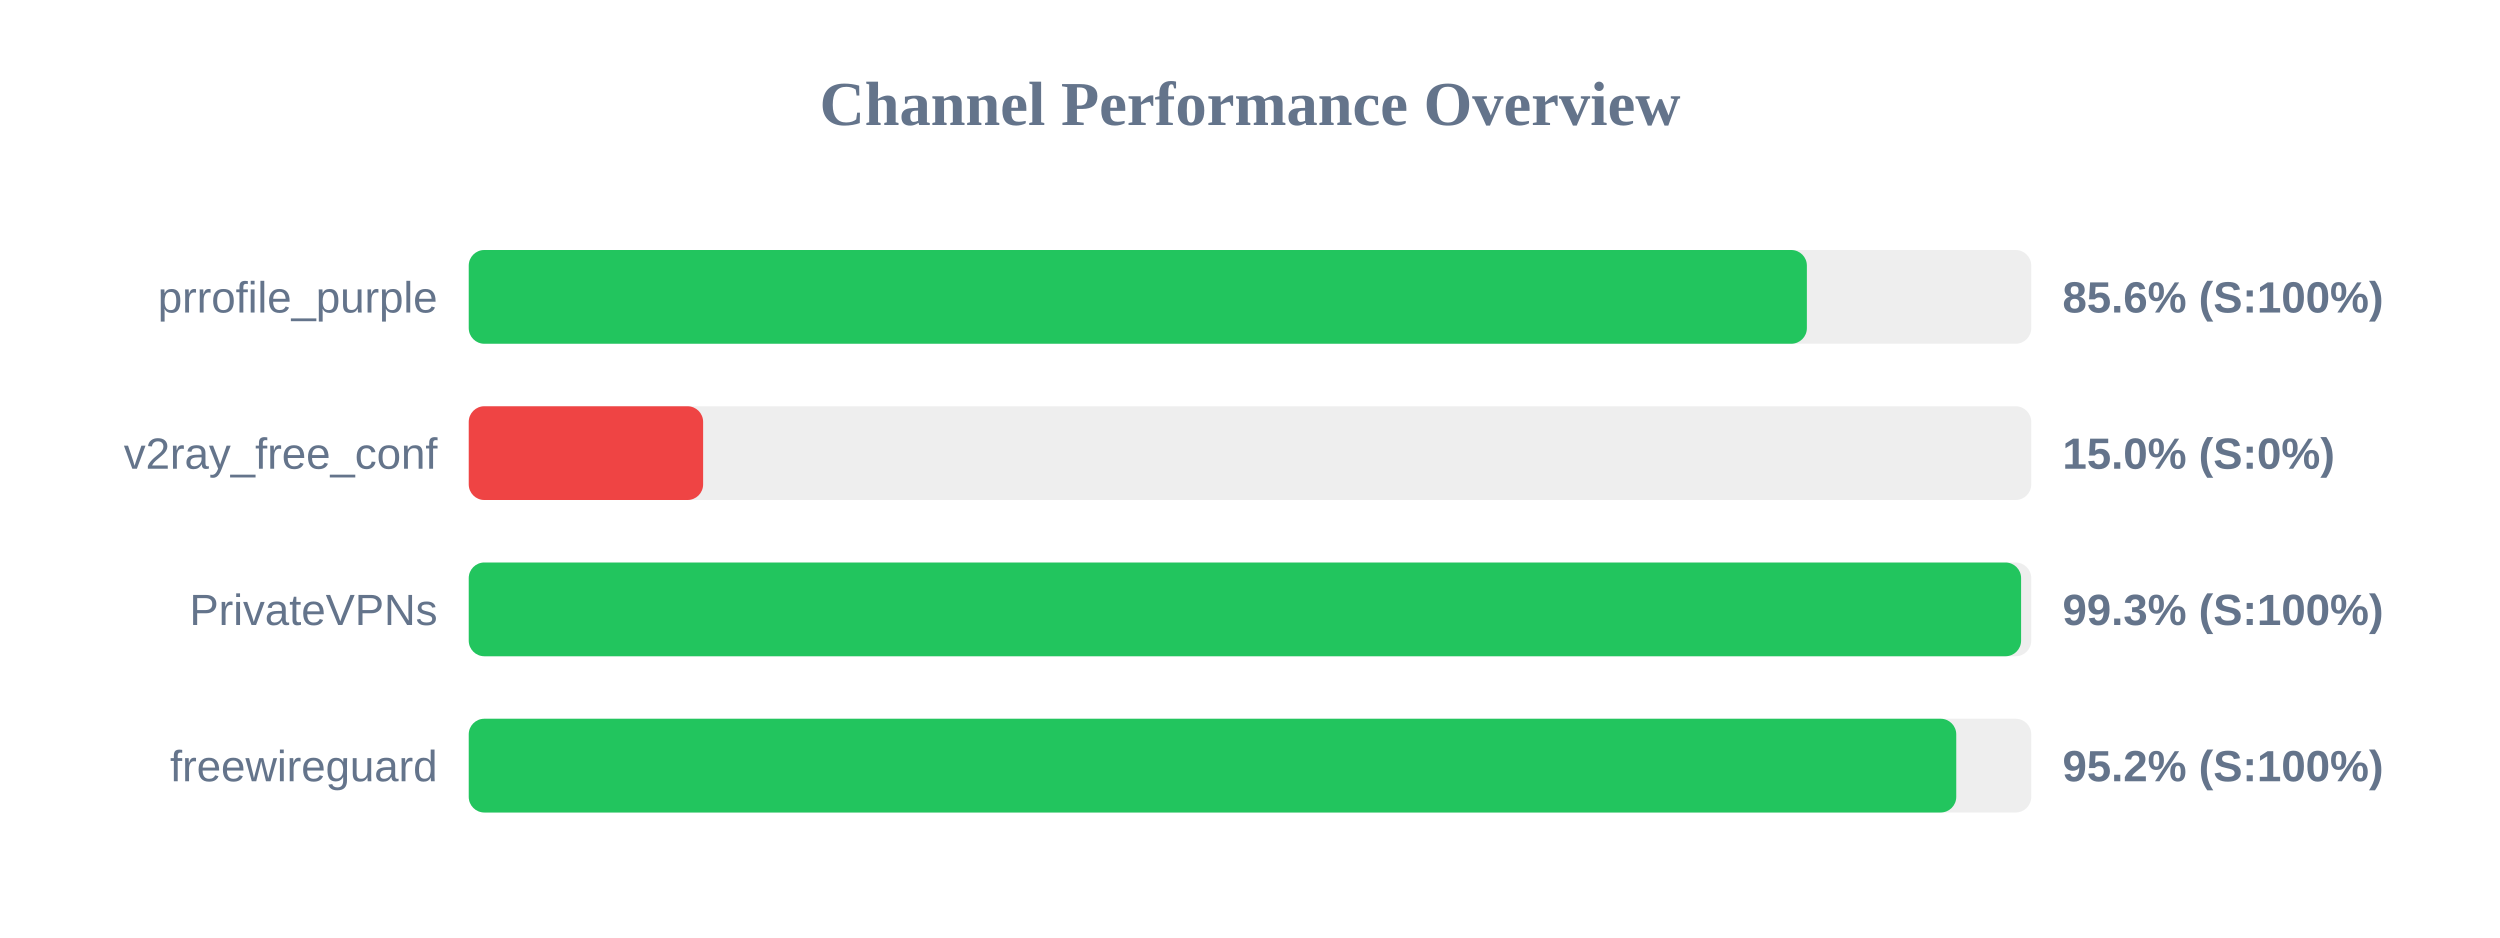
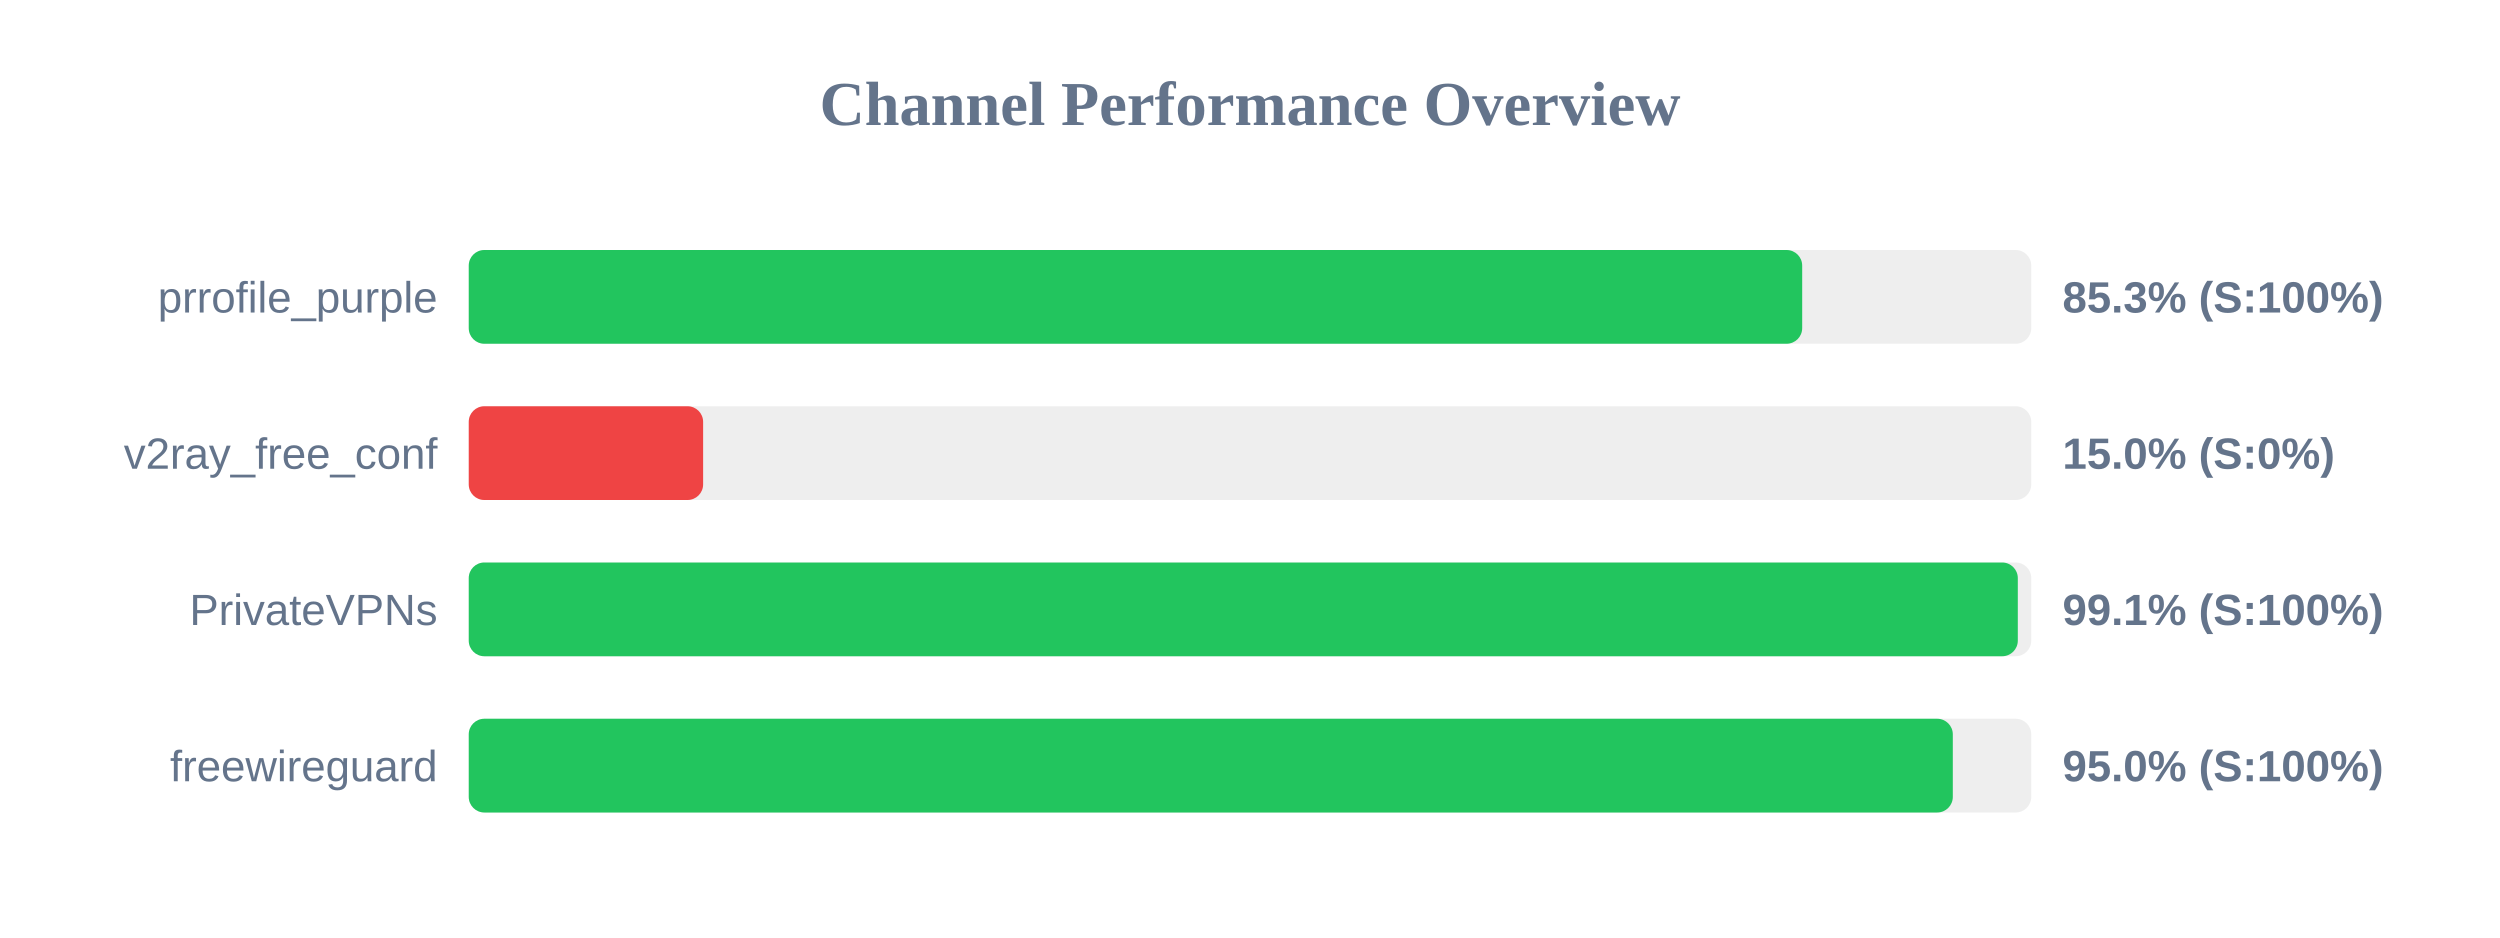
<svg xmlns="http://www.w3.org/2000/svg" width="800" height="300" version="1.1">
  <style>
        .row { font: 14px Arial; fill: #64748b; }
        .score { font: bold 14px Arial; fill: #64748b; }
    </style>
  <text x="400" y="40" text-anchor="middle" font-size="20px" font-weight="bold" fill="#64748b">Channel Performance Overview</text>
  <rect x="150" y="80" width="500" height="30" fill="#eee" rx="5" />
-   <rect x="150" y="80" width="428.2" height="30" fill="#22c55e" rx="5" />
+   <rect x="150" y="80" width="426.7" height="30" fill="#22c55e" rx="5" />
  <text x="140" y="100" text-anchor="end" class="row">prrofile_purple</text>
-   <text x="660" y="100" text-anchor="start" class="score">85.6% (S:100%)</text>
+   <text x="660" y="100" text-anchor="start" class="score">85.3% (S:100%)</text>
  <rect x="150" y="130" width="500" height="30" fill="#eee" rx="5" />
  <rect x="150" y="130" width="75.0" height="30" fill="#ef4444" rx="5" />
  <text x="140" y="150" text-anchor="end" class="row">v2ray_free_conf</text>
  <text x="660" y="150" text-anchor="start" class="score">15.0% (S:0%)</text>
  <rect x="150" y="180" width="500" height="30" fill="#eee" rx="5" />
-   <rect x="150" y="180" width="496.75" height="30" fill="#22c55e" rx="5" />
+   <rect x="150" y="180" width="495.7" height="30" fill="#22c55e" rx="5" />
  <text x="140" y="200" text-anchor="end" class="row">PrivateVPNs</text>
-   <text x="660" y="200" text-anchor="start" class="score">99.3% (S:100%)</text>
+   <text x="660" y="200" text-anchor="start" class="score">99.1% (S:100%)</text>
  <rect x="150" y="230" width="500" height="30" fill="#eee" rx="5" />
-   <rect x="150" y="230" width="476.0" height="30" fill="#22c55e" rx="5" />
+   <rect x="150" y="230" width="474.9" height="30" fill="#22c55e" rx="5" />
  <text x="140" y="250" text-anchor="end" class="row">freewireguard</text>
-   <text x="660" y="250" text-anchor="start" class="score">95.2% (S:100%)</text>
+   <text x="660" y="250" text-anchor="start" class="score">95.0% (S:100%)</text>
</svg>
